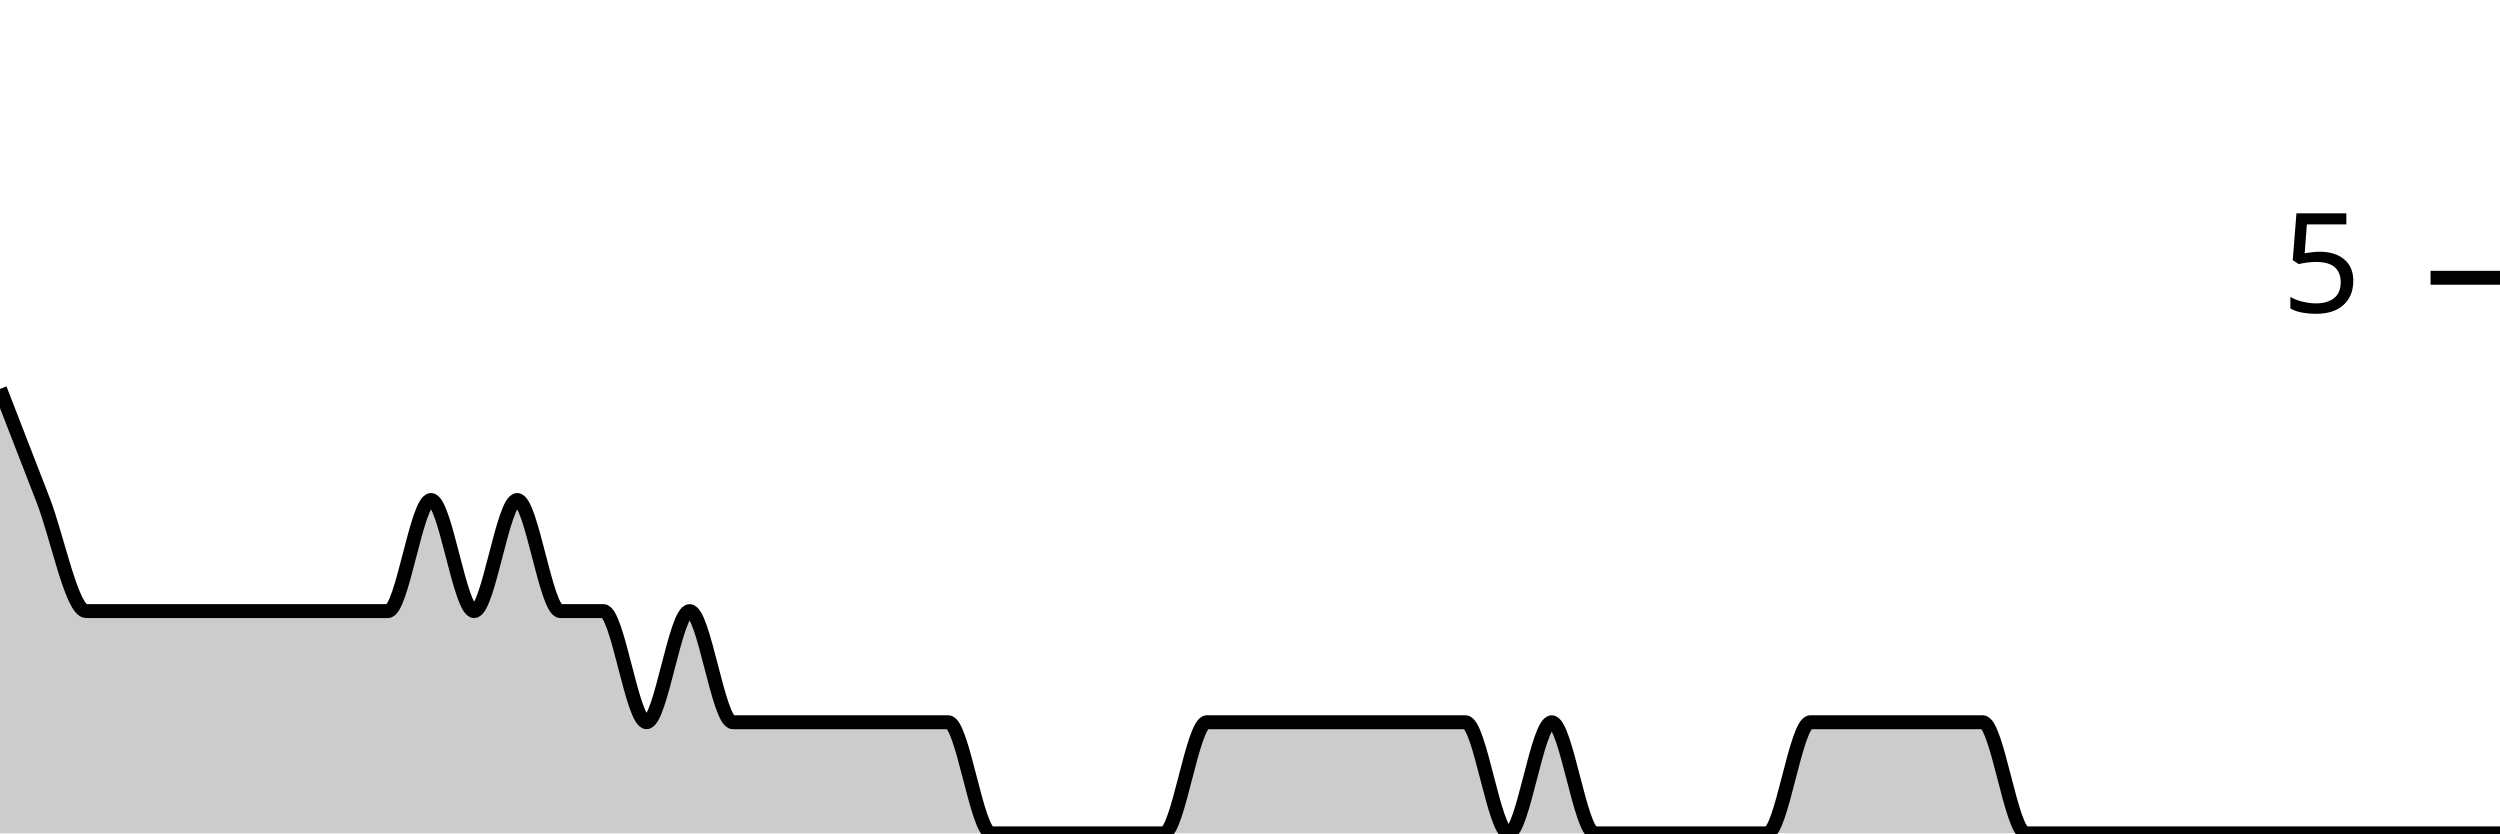
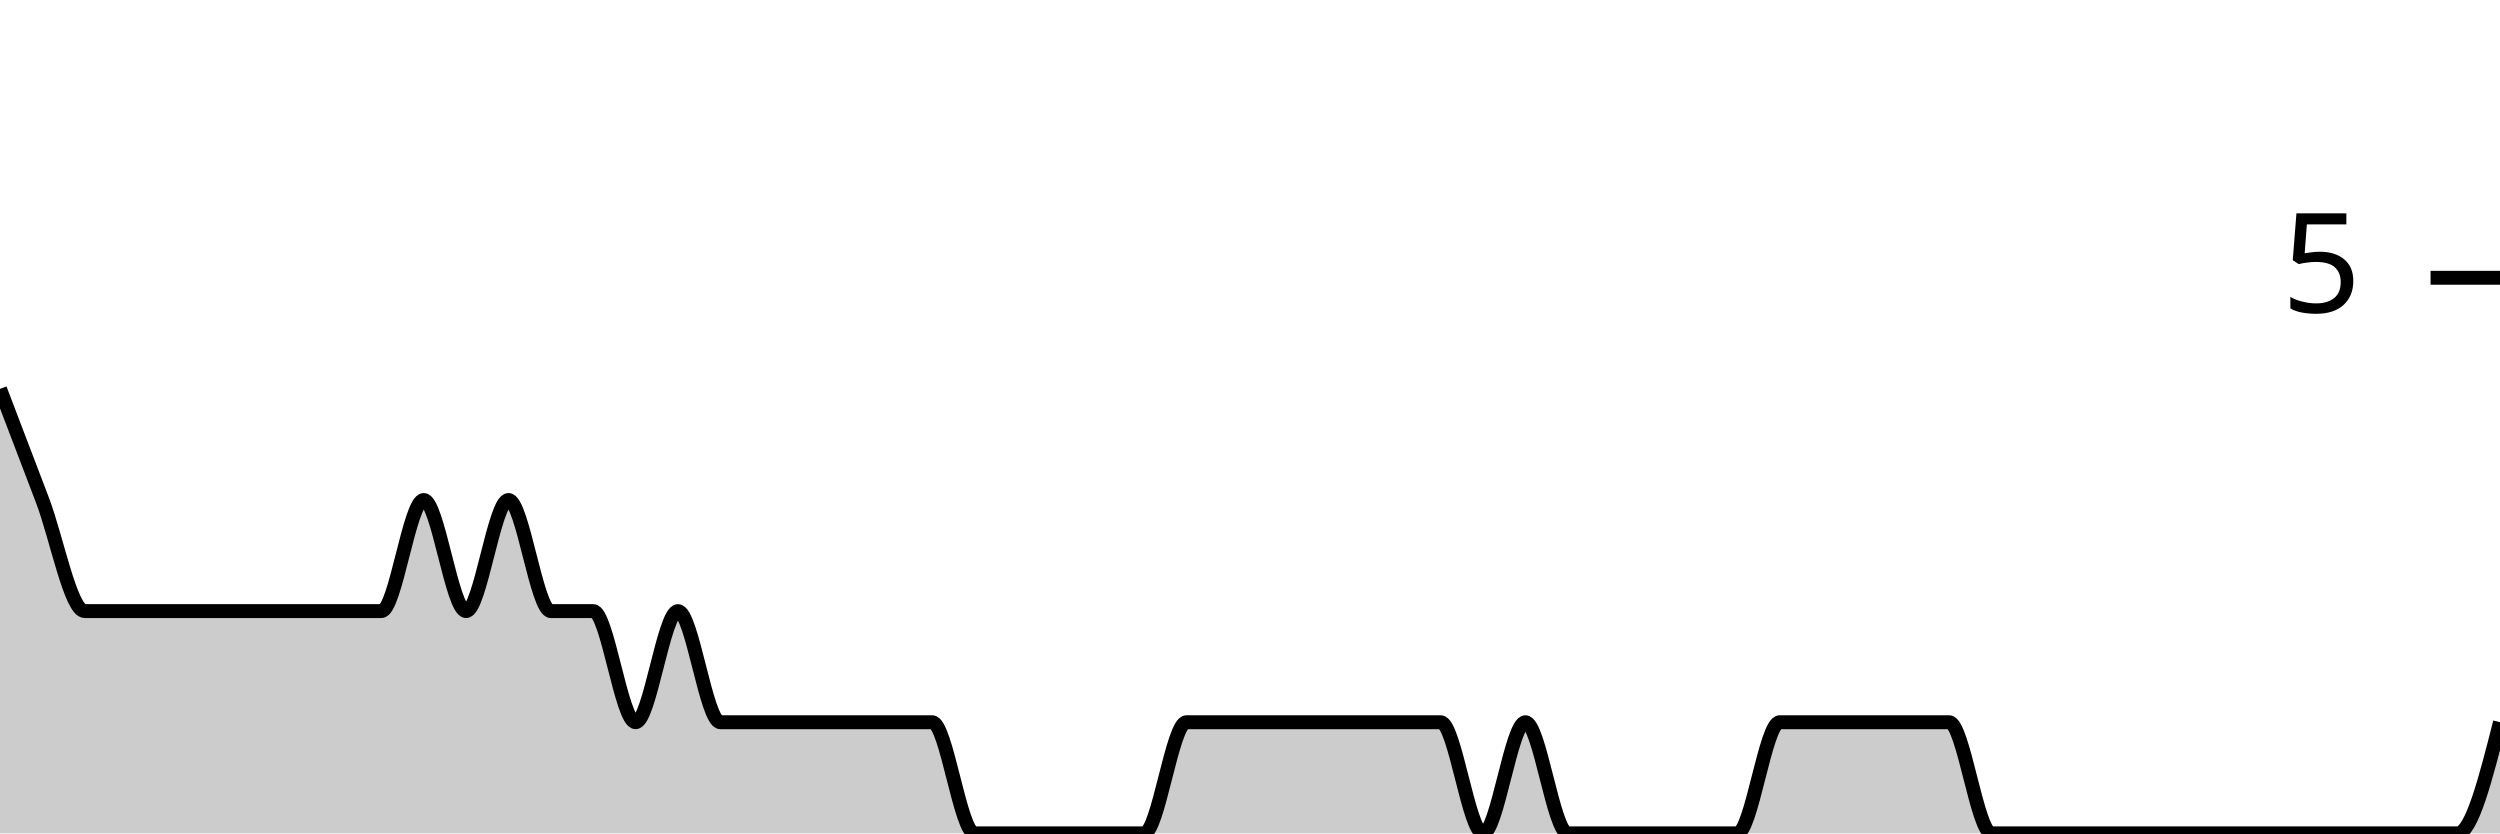
<svg xmlns="http://www.w3.org/2000/svg" viewBox="0 0 180 60">
  <g transform="translate(0,20)">
-     <path class="area" fill="rgba(0, 0, 0, 0.2)" d="M0,8C1.034,10.667,2.069,13.333,3.103,16C4.138,18.667,5.172,24,6.207,24C7.241,24,8.276,24,9.31,24C10.345,24,11.379,24,12.414,24C13.448,24,14.483,24,15.517,24C16.552,24,17.586,24,18.621,24C19.655,24,20.69,24,21.724,24C22.759,24,23.793,24,24.828,24C25.862,24,26.897,24,27.931,24C28.966,24,30,16,31.034,16C32.069,16,33.103,24,34.138,24C35.172,24,36.207,16,37.241,16C38.276,16,39.31,24,40.345,24C41.379,24,42.414,24,43.448,24C44.483,24,45.517,32,46.552,32C47.586,32,48.621,24,49.655,24C50.69,24,51.724,32,52.759,32C53.793,32,54.828,32,55.862,32C56.897,32,57.931,32,58.966,32C60,32,61.034,32,62.069,32C63.103,32,64.138,32,65.172,32C66.207,32,67.241,32,68.276,32C69.31,32,70.345,40,71.379,40C72.414,40,73.448,40,74.483,40C75.517,40,76.552,40,77.586,40C78.621,40,79.655,40,80.69,40C81.724,40,82.759,40,83.793,40C84.828,40,85.862,32,86.897,32C87.931,32,88.966,32,90,32C91.034,32,92.069,32,93.103,32C94.138,32,95.172,32,96.207,32C97.241,32,98.276,32,99.31,32C100.345,32,101.379,32,102.414,32C103.448,32,104.483,32,105.517,32C106.552,32,107.586,40,108.621,40C109.655,40,110.69,32,111.724,32C112.759,32,113.793,40,114.828,40C115.862,40,116.897,40,117.931,40C118.966,40,120,40,121.034,40C122.069,40,123.103,40,124.138,40C125.172,40,126.207,40,127.241,40C128.276,40,129.31,32,130.345,32C131.379,32,132.414,32,133.448,32C134.483,32,135.517,32,136.552,32C137.586,32,138.621,32,139.655,32C140.69,32,141.724,32,142.759,32C143.793,32,144.828,40,145.862,40C146.897,40,147.931,40,148.966,40C150,40,151.034,40,152.069,40C153.103,40,154.138,40,155.172,40C156.207,40,157.241,40,158.276,40C159.31,40,160.345,40,161.379,40C162.414,40,163.448,40,164.483,40C165.517,40,166.552,40,167.586,40C168.621,40,169.655,40,170.69,40C171.724,40,172.759,40,173.793,40C174.828,40,175.862,40,176.897,40C177.931,40,178.966,40,180,40L180,40C178.966,40,177.931,40,176.897,40C175.862,40,174.828,40,173.793,40C172.759,40,171.724,40,170.69,40C169.655,40,168.621,40,167.586,40C166.552,40,165.517,40,164.483,40C163.448,40,162.414,40,161.379,40C160.345,40,159.31,40,158.276,40C157.241,40,156.207,40,155.172,40C154.138,40,153.103,40,152.069,40C151.034,40,150,40,148.966,40C147.931,40,146.897,40,145.862,40C144.828,40,143.793,40,142.759,40C141.724,40,140.69,40,139.655,40C138.621,40,137.586,40,136.552,40C135.517,40,134.483,40,133.448,40C132.414,40,131.379,40,130.345,40C129.31,40,128.276,40,127.241,40C126.207,40,125.172,40,124.138,40C123.103,40,122.069,40,121.034,40C120,40,118.966,40,117.931,40C116.897,40,115.862,40,114.828,40C113.793,40,112.759,40,111.724,40C110.69,40,109.655,40,108.621,40C107.586,40,106.552,40,105.517,40C104.483,40,103.448,40,102.414,40C101.379,40,100.345,40,99.31,40C98.276,40,97.241,40,96.207,40C95.172,40,94.138,40,93.103,40C92.069,40,91.034,40,90,40C88.966,40,87.931,40,86.897,40C85.862,40,84.828,40,83.793,40C82.759,40,81.724,40,80.69,40C79.655,40,78.621,40,77.586,40C76.552,40,75.517,40,74.483,40C73.448,40,72.414,40,71.379,40C70.345,40,69.31,40,68.276,40C67.241,40,66.207,40,65.172,40C64.138,40,63.103,40,62.069,40C61.034,40,60,40,58.966,40C57.931,40,56.897,40,55.862,40C54.828,40,53.793,40,52.759,40C51.724,40,50.69,40,49.655,40C48.621,40,47.586,40,46.552,40C45.517,40,44.483,40,43.448,40C42.414,40,41.379,40,40.345,40C39.31,40,38.276,40,37.241,40C36.207,40,35.172,40,34.138,40C33.103,40,32.069,40,31.034,40C30,40,28.966,40,27.931,40C26.897,40,25.862,40,24.828,40C23.793,40,22.759,40,21.724,40C20.69,40,19.655,40,18.621,40C17.586,40,16.552,40,15.517,40C14.483,40,13.448,40,12.414,40C11.379,40,10.345,40,9.31,40C8.276,40,7.241,40,6.207,40C5.172,40,4.138,40,3.103,40C2.069,40,1.034,40,0,40Z" />
-     <path class="line" stroke="black" fill="none" d="M0,8C1.034,10.667,2.069,13.333,3.103,16C4.138,18.667,5.172,24,6.207,24C7.241,24,8.276,24,9.31,24C10.345,24,11.379,24,12.414,24C13.448,24,14.483,24,15.517,24C16.552,24,17.586,24,18.621,24C19.655,24,20.69,24,21.724,24C22.759,24,23.793,24,24.828,24C25.862,24,26.897,24,27.931,24C28.966,24,30,16,31.034,16C32.069,16,33.103,24,34.138,24C35.172,24,36.207,16,37.241,16C38.276,16,39.31,24,40.345,24C41.379,24,42.414,24,43.448,24C44.483,24,45.517,32,46.552,32C47.586,32,48.621,24,49.655,24C50.69,24,51.724,32,52.759,32C53.793,32,54.828,32,55.862,32C56.897,32,57.931,32,58.966,32C60,32,61.034,32,62.069,32C63.103,32,64.138,32,65.172,32C66.207,32,67.241,32,68.276,32C69.31,32,70.345,40,71.379,40C72.414,40,73.448,40,74.483,40C75.517,40,76.552,40,77.586,40C78.621,40,79.655,40,80.69,40C81.724,40,82.759,40,83.793,40C84.828,40,85.862,32,86.897,32C87.931,32,88.966,32,90,32C91.034,32,92.069,32,93.103,32C94.138,32,95.172,32,96.207,32C97.241,32,98.276,32,99.31,32C100.345,32,101.379,32,102.414,32C103.448,32,104.483,32,105.517,32C106.552,32,107.586,40,108.621,40C109.655,40,110.69,32,111.724,32C112.759,32,113.793,40,114.828,40C115.862,40,116.897,40,117.931,40C118.966,40,120,40,121.034,40C122.069,40,123.103,40,124.138,40C125.172,40,126.207,40,127.241,40C128.276,40,129.31,32,130.345,32C131.379,32,132.414,32,133.448,32C134.483,32,135.517,32,136.552,32C137.586,32,138.621,32,139.655,32C140.69,32,141.724,32,142.759,32C143.793,32,144.828,40,145.862,40C146.897,40,147.931,40,148.966,40C150,40,151.034,40,152.069,40C153.103,40,154.138,40,155.172,40C156.207,40,157.241,40,158.276,40C159.31,40,160.345,40,161.379,40C162.414,40,163.448,40,164.483,40C165.517,40,166.552,40,167.586,40C168.621,40,169.655,40,170.69,40C171.724,40,172.759,40,173.793,40C174.828,40,175.862,40,176.897,40C177.931,40,178.966,40,180,40" />
+     <path class="area" fill="rgba(0, 0, 0, 0.2)" d="M0,8C1.017,10.667,2.034,13.333,3.051,16C4.068,18.667,5.085,24,6.102,24C7.119,24,8.136,24,9.153,24C10.169,24,11.186,24,12.203,24C13.22,24,14.237,24,15.254,24C16.271,24,17.288,24,18.305,24C19.322,24,20.339,24,21.356,24C22.373,24,23.39,24,24.407,24C25.424,24,26.441,24,27.458,24C28.475,24,29.492,16,30.508,16C31.525,16,32.542,24,33.559,24C34.576,24,35.593,16,36.61,16C37.627,16,38.644,24,39.661,24C40.678,24,41.695,24,42.712,24C43.729,24,44.746,32,45.763,32C46.78,32,47.797,24,48.814,24C49.831,24,50.847,32,51.864,32C52.881,32,53.898,32,54.915,32C55.932,32,56.949,32,57.966,32C58.983,32,60,32,61.017,32C62.034,32,63.051,32,64.068,32C65.085,32,66.102,32,67.119,32C68.136,32,69.153,40,70.169,40C71.186,40,72.203,40,73.22,40C74.237,40,75.254,40,76.271,40C77.288,40,78.305,40,79.322,40C80.339,40,81.356,40,82.373,40C83.39,40,84.407,32,85.424,32C86.441,32,87.458,32,88.475,32C89.492,32,90.508,32,91.525,32C92.542,32,93.559,32,94.576,32C95.593,32,96.61,32,97.627,32C98.644,32,99.661,32,100.678,32C101.695,32,102.712,32,103.729,32C104.746,32,105.763,40,106.78,40C107.797,40,108.814,32,109.831,32C110.847,32,111.864,40,112.881,40C113.898,40,114.915,40,115.932,40C116.949,40,117.966,40,118.983,40C120,40,121.017,40,122.034,40C123.051,40,124.068,40,125.085,40C126.102,40,127.119,32,128.136,32C129.153,32,130.169,32,131.186,32C132.203,32,133.22,32,134.237,32C135.254,32,136.271,32,137.288,32C138.305,32,139.322,32,140.339,32C141.356,32,142.373,40,143.39,40C144.407,40,145.424,40,146.441,40C147.458,40,148.475,40,149.492,40C150.508,40,151.525,40,152.542,40C153.559,40,154.576,40,155.593,40C156.61,40,157.627,40,158.644,40C159.661,40,160.678,40,161.695,40C162.712,40,163.729,40,164.746,40C165.763,40,166.78,40,167.797,40C168.814,40,169.831,40,170.847,40C171.864,40,172.881,40,173.898,40C174.915,40,175.932,40,176.949,40C177.966,40,178.983,36,180,32L180,40C178.983,40,177.966,40,176.949,40C175.932,40,174.915,40,173.898,40C172.881,40,171.864,40,170.847,40C169.831,40,168.814,40,167.797,40C166.78,40,165.763,40,164.746,40C163.729,40,162.712,40,161.695,40C160.678,40,159.661,40,158.644,40C157.627,40,156.61,40,155.593,40C154.576,40,153.559,40,152.542,40C151.525,40,150.508,40,149.492,40C148.475,40,147.458,40,146.441,40C145.424,40,144.407,40,143.39,40C142.373,40,141.356,40,140.339,40C139.322,40,138.305,40,137.288,40C136.271,40,135.254,40,134.237,40C133.22,40,132.203,40,131.186,40C130.169,40,129.153,40,128.136,40C127.119,40,126.102,40,125.085,40C124.068,40,123.051,40,122.034,40C121.017,40,120,40,118.983,40C117.966,40,116.949,40,115.932,40C114.915,40,113.898,40,112.881,40C111.864,40,110.847,40,109.831,40C108.814,40,107.797,40,106.78,40C105.763,40,104.746,40,103.729,40C102.712,40,101.695,40,100.678,40C99.661,40,98.644,40,97.627,40C96.61,40,95.593,40,94.576,40C93.559,40,92.542,40,91.525,40C90.508,40,89.492,40,88.475,40C87.458,40,86.441,40,85.424,40C84.407,40,83.39,40,82.373,40C81.356,40,80.339,40,79.322,40C78.305,40,77.288,40,76.271,40C75.254,40,74.237,40,73.22,40C72.203,40,71.186,40,70.169,40C69.153,40,68.136,40,67.119,40C66.102,40,65.085,40,64.068,40C63.051,40,62.034,40,61.017,40C60,40,58.983,40,57.966,40C56.949,40,55.932,40,54.915,40C53.898,40,52.881,40,51.864,40C50.847,40,49.831,40,48.814,40C47.797,40,46.78,40,45.763,40C44.746,40,43.729,40,42.712,40C41.695,40,40.678,40,39.661,40C38.644,40,37.627,40,36.61,40C35.593,40,34.576,40,33.559,40C32.542,40,31.525,40,30.508,40C29.492,40,28.475,40,27.458,40C26.441,40,25.424,40,24.407,40C23.39,40,22.373,40,21.356,40C20.339,40,19.322,40,18.305,40C17.288,40,16.271,40,15.254,40C14.237,40,13.22,40,12.203,40C11.186,40,10.169,40,9.153,40C8.136,40,7.119,40,6.102,40C5.085,40,4.068,40,3.051,40C2.034,40,1.017,40,0,40Z" />
+     <path class="line" stroke="black" fill="none" d="M0,8C1.017,10.667,2.034,13.333,3.051,16C4.068,18.667,5.085,24,6.102,24C7.119,24,8.136,24,9.153,24C10.169,24,11.186,24,12.203,24C13.22,24,14.237,24,15.254,24C16.271,24,17.288,24,18.305,24C19.322,24,20.339,24,21.356,24C22.373,24,23.39,24,24.407,24C25.424,24,26.441,24,27.458,24C28.475,24,29.492,16,30.508,16C31.525,16,32.542,24,33.559,24C34.576,24,35.593,16,36.61,16C37.627,16,38.644,24,39.661,24C40.678,24,41.695,24,42.712,24C43.729,24,44.746,32,45.763,32C46.78,32,47.797,24,48.814,24C49.831,24,50.847,32,51.864,32C52.881,32,53.898,32,54.915,32C55.932,32,56.949,32,57.966,32C58.983,32,60,32,61.017,32C62.034,32,63.051,32,64.068,32C65.085,32,66.102,32,67.119,32C68.136,32,69.153,40,70.169,40C71.186,40,72.203,40,73.22,40C74.237,40,75.254,40,76.271,40C77.288,40,78.305,40,79.322,40C80.339,40,81.356,40,82.373,40C83.39,40,84.407,32,85.424,32C86.441,32,87.458,32,88.475,32C89.492,32,90.508,32,91.525,32C92.542,32,93.559,32,94.576,32C95.593,32,96.61,32,97.627,32C98.644,32,99.661,32,100.678,32C101.695,32,102.712,32,103.729,32C104.746,32,105.763,40,106.78,40C107.797,40,108.814,32,109.831,32C110.847,32,111.864,40,112.881,40C113.898,40,114.915,40,115.932,40C116.949,40,117.966,40,118.983,40C120,40,121.017,40,122.034,40C123.051,40,124.068,40,125.085,40C126.102,40,127.119,32,128.136,32C129.153,32,130.169,32,131.186,32C132.203,32,133.22,32,134.237,32C135.254,32,136.271,32,137.288,32C138.305,32,139.322,32,140.339,32C141.356,32,142.373,40,143.39,40C144.407,40,145.424,40,146.441,40C147.458,40,148.475,40,149.492,40C150.508,40,151.525,40,152.542,40C153.559,40,154.576,40,155.593,40C156.61,40,157.627,40,158.644,40C159.661,40,160.678,40,161.695,40C162.712,40,163.729,40,164.746,40C165.763,40,166.78,40,167.797,40C168.814,40,169.831,40,170.847,40C171.864,40,172.881,40,173.898,40C174.915,40,175.932,40,176.949,40C177.966,40,178.983,36,180,32" />
    <path class="axis-ceiling" stroke-width="1" stroke="black" fill="none" d="M175,0L180,0" />
    <text class="axis-ceiling-label" font-family="sans-serif" text-anchor="end" font-size="10px" x="170" y="2.5">5</text>
  </g>
</svg>
